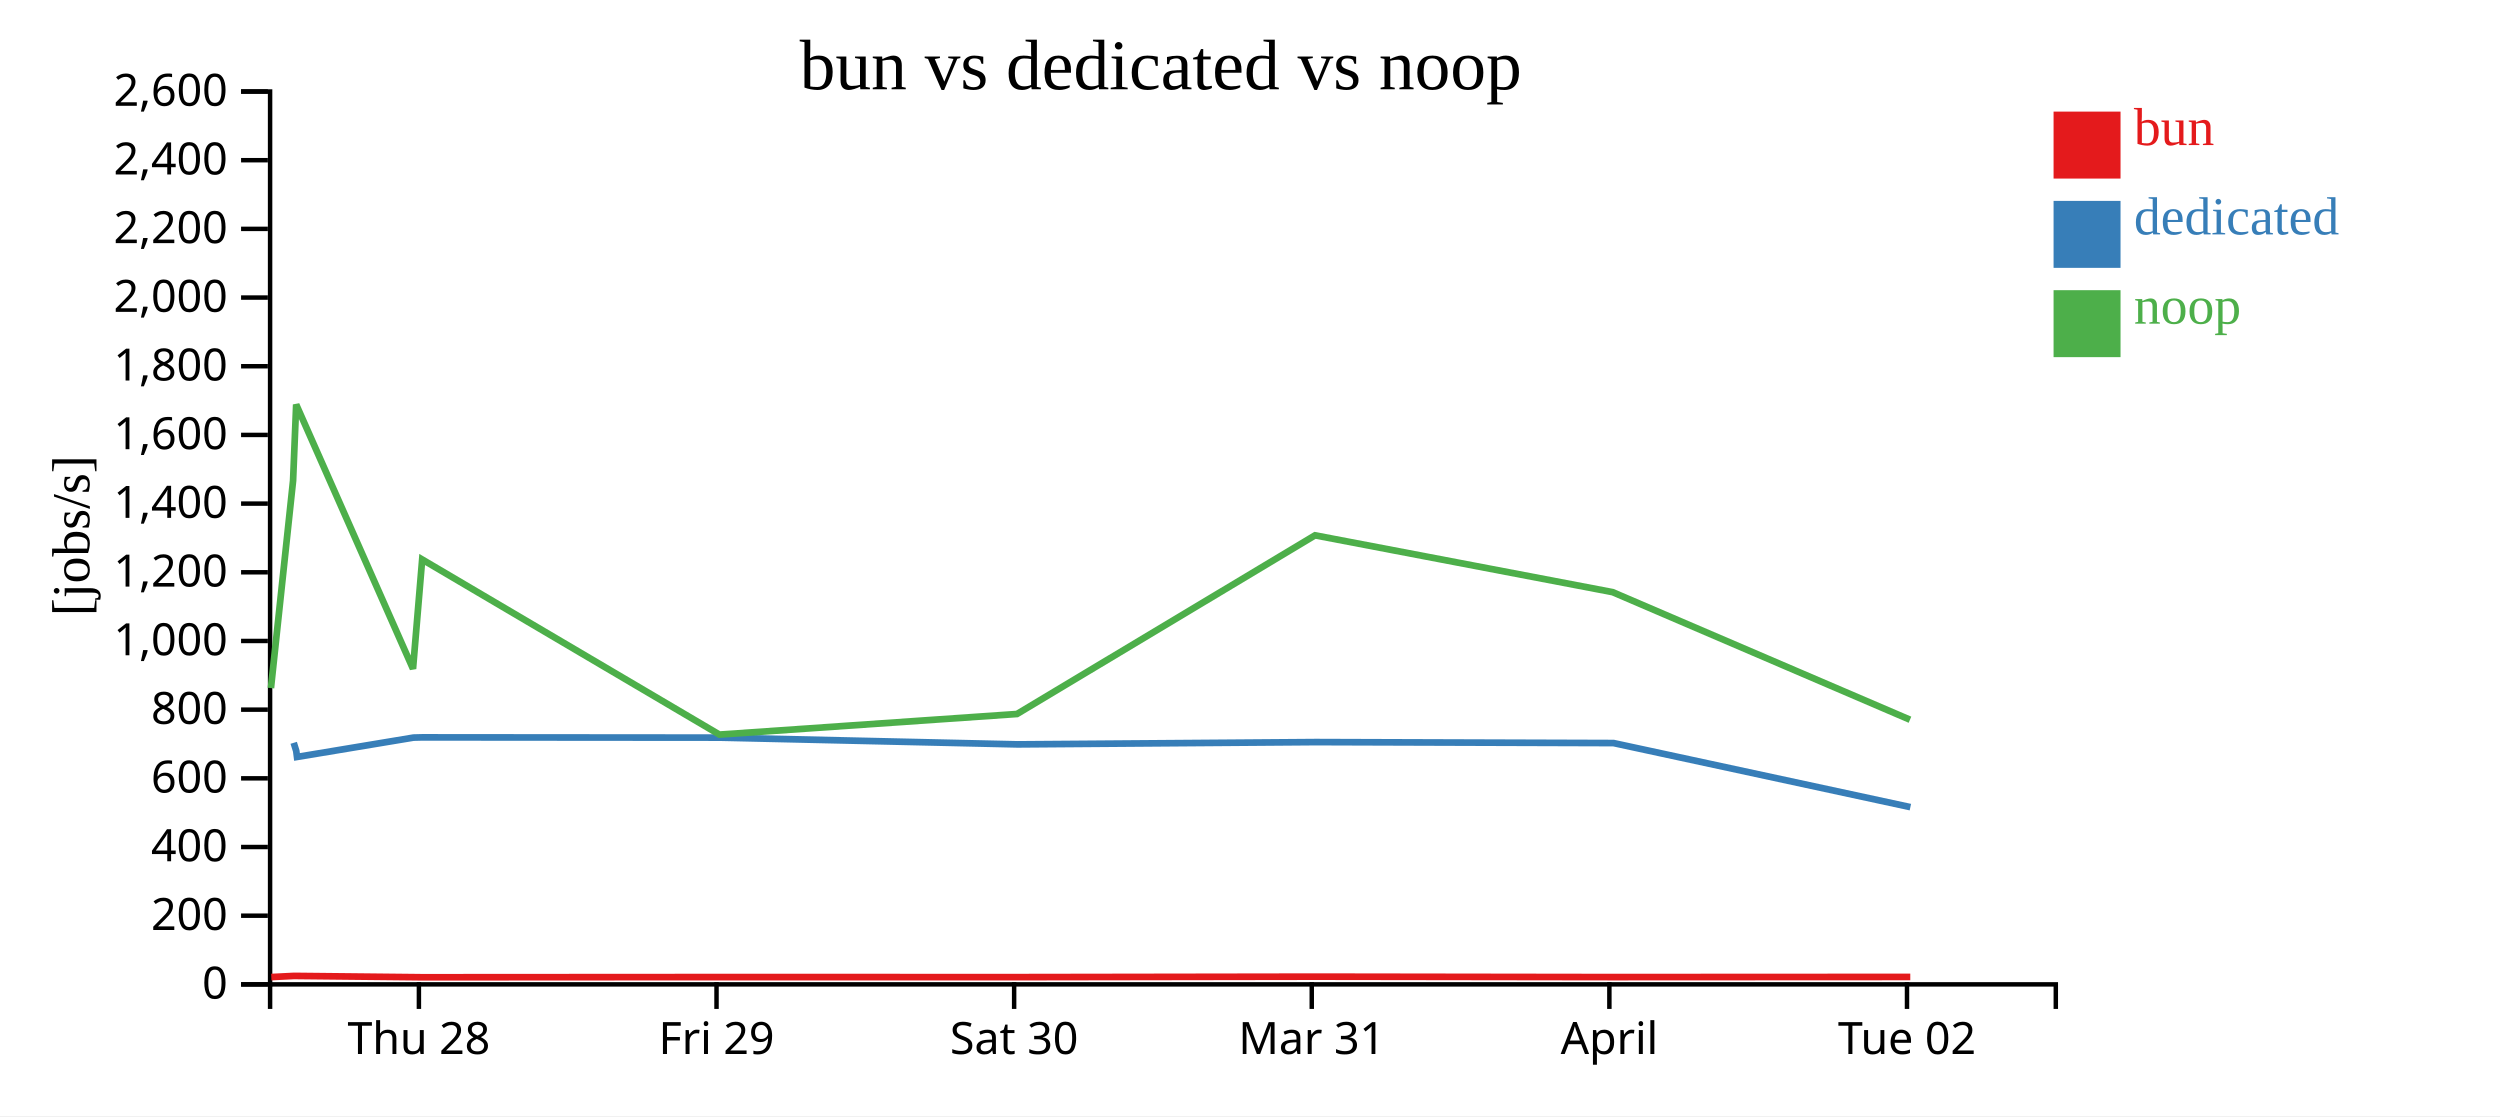
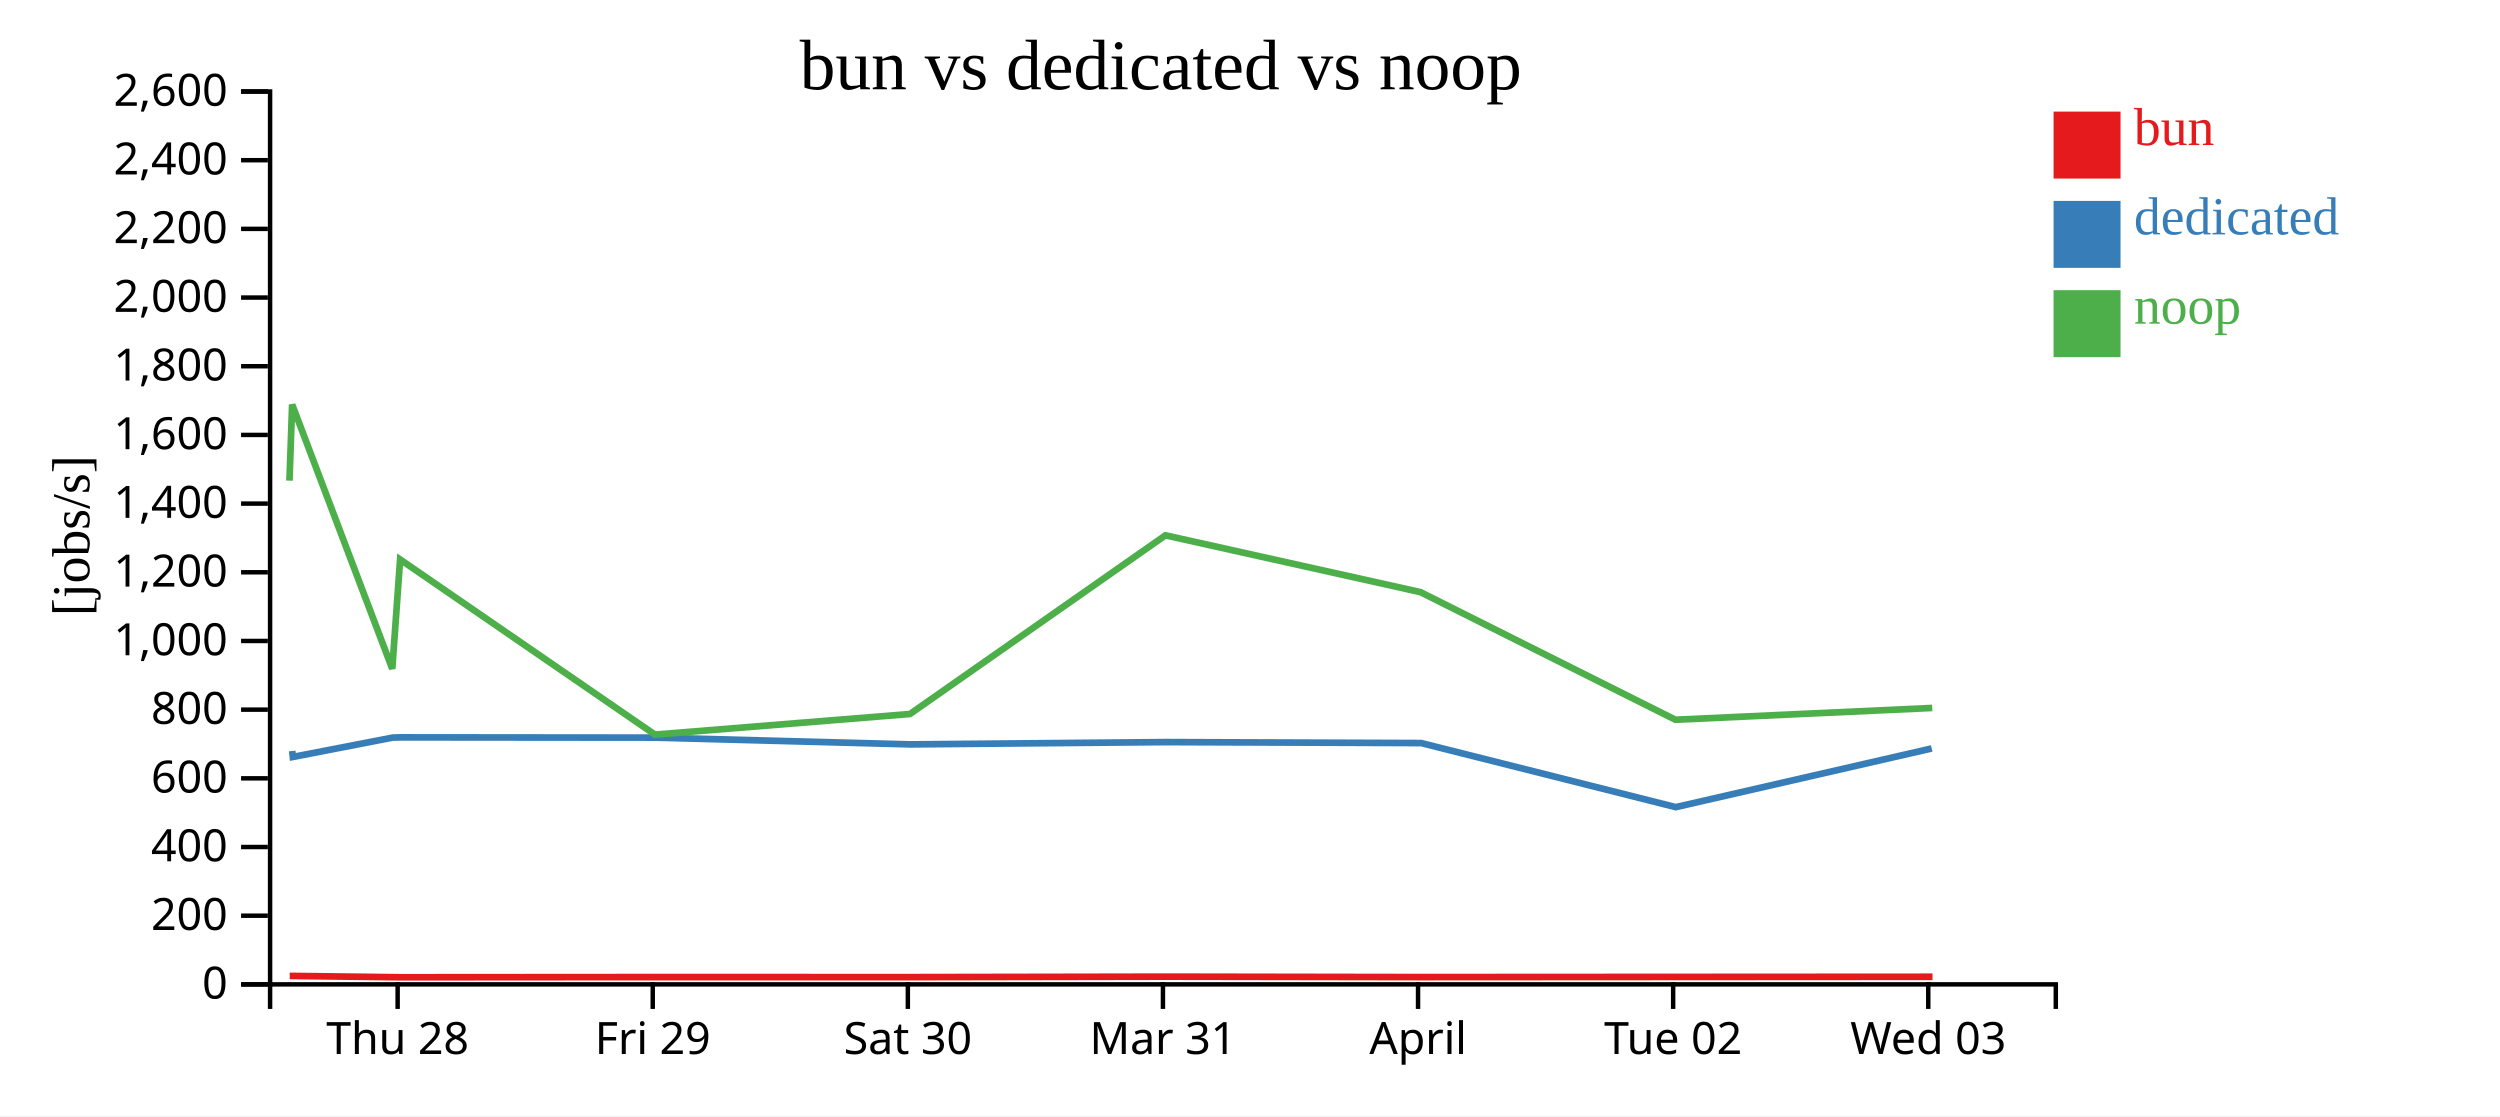
<svg xmlns="http://www.w3.org/2000/svg" width="560" height="250">
  <rect width="100%" height="100%" fill="white" />
  <g transform="translate(60,20)">
    <g transform="translate(0,200)" fill="none" font-size="10" font-family="sans-serif" text-anchor="middle">
      <path class="domain" stroke="currentColor" d="M0.5,6V0.5H400.5V6" />
-       <g class="tick" opacity="1" transform="translate(33.83333,0)">
+       <g class="tick" opacity="1" transform="translate(29.07143,0)">
        <line stroke="currentColor" y2="6" />
        <text fill="currentColor" y="9" dy="0.71em">Thu 28</text>
      </g>
-       <g class="tick" opacity="1" transform="translate(100.5,0)">
+       <g class="tick" opacity="1" transform="translate(86.21429,0)">
        <line stroke="currentColor" y2="6" />
        <text fill="currentColor" y="9" dy="0.71em">Fri 29</text>
      </g>
-       <g class="tick" opacity="1" transform="translate(167.1667,0)">
+       <g class="tick" opacity="1" transform="translate(143.3571,0)">
        <line stroke="currentColor" y2="6" />
        <text fill="currentColor" y="9" dy="0.71em">Sat 30</text>
      </g>
-       <g class="tick" opacity="1" transform="translate(233.8333,0)">
+       <g class="tick" opacity="1" transform="translate(200.5,0)">
        <line stroke="currentColor" y2="6" />
        <text fill="currentColor" y="9" dy="0.71em">Mar 31</text>
      </g>
-       <g class="tick" opacity="1" transform="translate(300.5,0)">
+       <g class="tick" opacity="1" transform="translate(257.6429,0)">
        <line stroke="currentColor" y2="6" />
        <text fill="currentColor" y="9" dy="0.71em">April</text>
      </g>
-       <g class="tick" opacity="1" transform="translate(367.1667,0)">
+       <g class="tick" opacity="1" transform="translate(314.7857,0)">
        <line stroke="currentColor" y2="6" />
        <text fill="currentColor" y="9" dy="0.71em">Tue 02</text>
+       </g>
+       <g class="tick" opacity="1" transform="translate(371.9286,0)">
+         <line stroke="currentColor" y2="6" />
+         <text fill="currentColor" y="9" dy="0.71em">Wed 03</text>
      </g>
    </g>
    <g fill="none" font-size="10" font-family="sans-serif" text-anchor="end">
      <path class="domain" stroke="currentColor" d="M-6,200.5H0.5V0.5H-6" />
      <g class="tick" opacity="1" transform="translate(0,200.5)">
        <line stroke="currentColor" x2="-6" />
        <text fill="currentColor" x="-9" dy="0.32em">0</text>
      </g>
      <g class="tick" opacity="1" transform="translate(0,185.1154)">
        <line stroke="currentColor" x2="-6" />
        <text fill="currentColor" x="-9" dy="0.32em">200</text>
      </g>
      <g class="tick" opacity="1" transform="translate(0,169.7308)">
        <line stroke="currentColor" x2="-6" />
        <text fill="currentColor" x="-9" dy="0.32em">400</text>
      </g>
      <g class="tick" opacity="1" transform="translate(0,154.3462)">
        <line stroke="currentColor" x2="-6" />
        <text fill="currentColor" x="-9" dy="0.32em">600</text>
      </g>
      <g class="tick" opacity="1" transform="translate(0,138.9615)">
        <line stroke="currentColor" x2="-6" />
        <text fill="currentColor" x="-9" dy="0.32em">800</text>
      </g>
      <g class="tick" opacity="1" transform="translate(0,123.5769)">
        <line stroke="currentColor" x2="-6" />
        <text fill="currentColor" x="-9" dy="0.32em">1,000</text>
      </g>
      <g class="tick" opacity="1" transform="translate(0,108.1923)">
        <line stroke="currentColor" x2="-6" />
        <text fill="currentColor" x="-9" dy="0.32em">1,200</text>
      </g>
      <g class="tick" opacity="1" transform="translate(0,92.80769)">
        <line stroke="currentColor" x2="-6" />
        <text fill="currentColor" x="-9" dy="0.32em">1,400</text>
      </g>
      <g class="tick" opacity="1" transform="translate(0,77.42308)">
        <line stroke="currentColor" x2="-6" />
        <text fill="currentColor" x="-9" dy="0.32em">1,600</text>
      </g>
      <g class="tick" opacity="1" transform="translate(0,62.03846)">
        <line stroke="currentColor" x2="-6" />
        <text fill="currentColor" x="-9" dy="0.32em">1,800</text>
      </g>
      <g class="tick" opacity="1" transform="translate(0,46.65385)">
        <line stroke="currentColor" x2="-6" />
        <text fill="currentColor" x="-9" dy="0.32em">2,000</text>
      </g>
      <g class="tick" opacity="1" transform="translate(0,31.26923)">
        <line stroke="currentColor" x2="-6" />
        <text fill="currentColor" x="-9" dy="0.32em">2,200</text>
      </g>
      <g class="tick" opacity="1" transform="translate(0,15.88462)">
        <line stroke="currentColor" x2="-6" />
        <text fill="currentColor" x="-9" dy="0.32em">2,400</text>
      </g>
      <g class="tick" opacity="1" transform="translate(0,0.5)">
        <line stroke="currentColor" x2="-6" />
        <text fill="currentColor" x="-9" dy="0.32em">2,600</text>
      </g>
    </g>
    <text text-anchor="middle" style="font-size: 12px" transform="rotate(-90)" y="-40" x="-100">[jobs/s]</text>
    <text text-anchor="middle" style="font-size: 16px" y="0" x="200">bun vs dedicated vs noop</text>
-     <path class="line" fill="none" stroke="#e41a1c" stroke-width="1.5" d="M0.774,198.861L5.711,198.613L6.404,198.61L32.588,198.886L34.64,198.909L101.22,198.867L167.873,198.878L234.634,198.771L301.302,198.869L367.904,198.834" />
-     <path class="line" fill="none" stroke="#377eb8" stroke-width="1.5" d="M5.79,146.389L6.357,148.222L6.529,149.558L32.624,145.221L34.594,145.17L101.207,145.229L167.934,146.742L234.742,146.231L301.429,146.447L367.925,160.799" />
-     <path class="line" fill="none" stroke="#4daf4a" stroke-width="1.5" d="M0.692,134.132L5.649,87.669L6.344,70.618L32.514,129.816L34.567,105.324L101.148,144.548L167.804,139.935L234.567,99.916L301.233,112.643L367.835,141.219" />
+     <path class="line" fill="none" stroke="#e41a1c" stroke-width="1.5" d="M4.895,198.613L5.489,198.61L27.933,198.886L29.691,198.909L86.76,198.867L143.891,198.878L201.115,198.771L258.259,198.869L315.347,198.834L372.882,198.797" />
+     <path class="line" fill="none" stroke="#377eb8" stroke-width="1.5" d="M5.449,148.222L5.596,149.558L27.963,145.221L29.652,145.17L86.749,145.229L143.944,146.742L201.207,146.231L258.367,146.447L315.364,160.799L372.699,147.655" />
+     <path class="line" fill="none" stroke="#4daf4a" stroke-width="1.5" d="M4.842,87.669L5.438,70.618L27.869,129.816L29.628,105.324L86.698,144.548L143.832,139.935L201.058,99.916L258.199,112.643L315.287,141.219L372.824,138.581" />
    <rect class="dot" x="400" y="5" width="15" height="15" style="fill: #e41a1c;" />
    <rect class="dot" x="400" y="25" width="15" height="15" style="fill: #377eb8;" />
    <rect class="dot" x="400" y="45" width="15" height="15" style="fill: #4daf4a;" />
    <text class="label" x="418" y="12.5" style="fill: #e41a1c; alignment-baseline: middle;" text-anchor="left">bun</text>
    <text class="label" x="418" y="32.5" style="fill: #377eb8; alignment-baseline: middle;" text-anchor="left">dedicated</text>
    <text class="label" x="418" y="52.5" style="fill: #4daf4a; alignment-baseline: middle;" text-anchor="left">noop</text>
  </g>
</svg>
